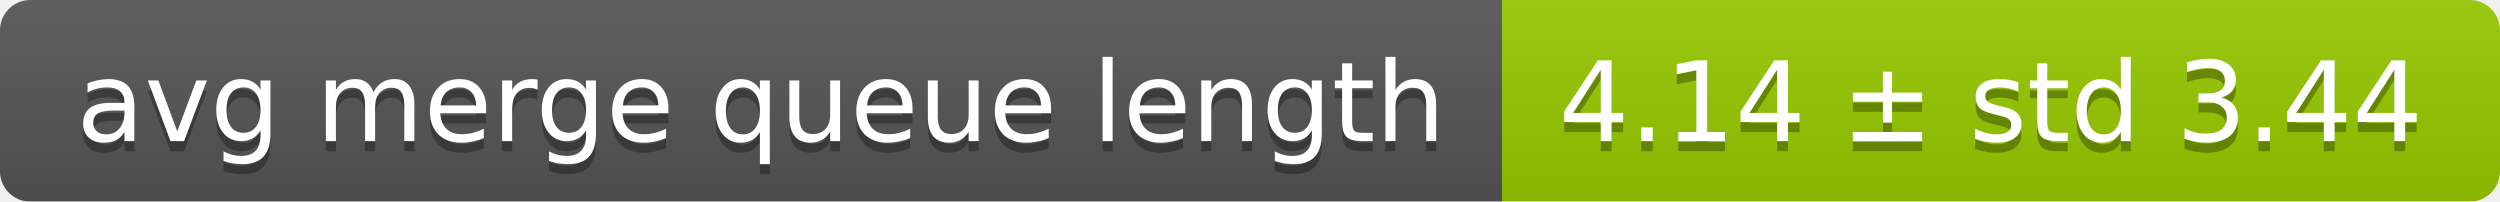
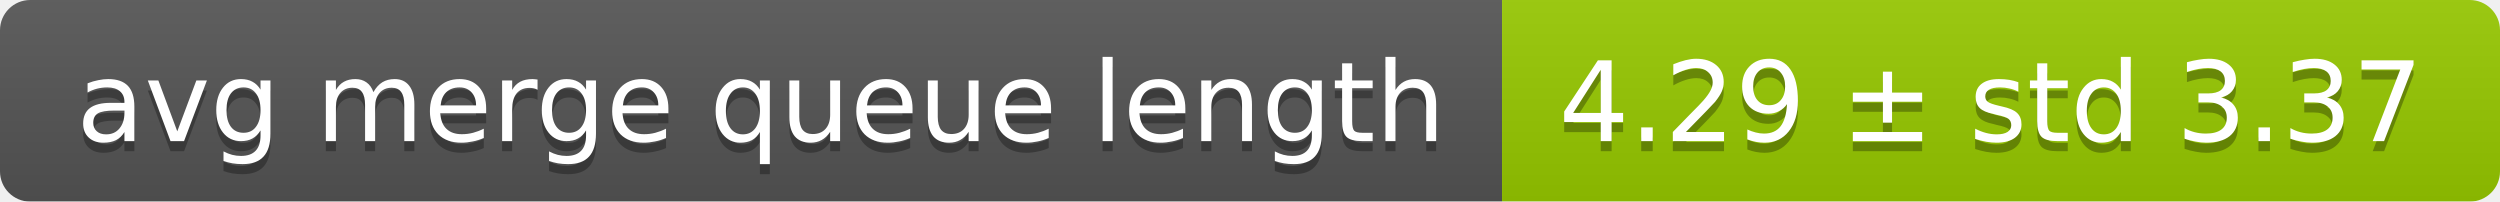
<svg xmlns="http://www.w3.org/2000/svg" width="248" height="20">
  <linearGradient id="smooth" x2="0" y2="100%">
    <stop offset="0" stop-color="#bbb" stop-opacity=".1" />
    <stop offset="1" stop-opacity=".1" />
  </linearGradient>
  <mask id="round">
    <rect width="248" height="20" rx="3" fill="#fff" />
  </mask>
  <g mask="url(#round)">
    <rect width="149" height="20" fill="#555" />
    <rect x="149" width="99" height="20" fill="#97ca00" />
    <rect width="248" height="20" fill="url(#smooth)" />
  </g>
  <g fill="#fff" text-anchor="middle" font-family="DejaVu Sans,Verdana,Geneva,sans-serif" font-size="11">
    <text x="75.5" y="15" fill="#010101" fill-opacity=".3">avg merge queue length</text>
    <text x="75.5" y="14">avg merge queue length</text>
-     <text x="197.5" y="15" fill="#010101" fill-opacity=".3">4.14 ± std 3.44</text>
-     <text x="197.5" y="14">4.14 ± std 3.44</text>
+     <text x="197.5" y="15" fill="#010101" fill-opacity=".3">4.29 ± std 3.37</text>
+     <text x="197.5" y="14">4.29 ± std 3.37</text>
  </g>
</svg>
